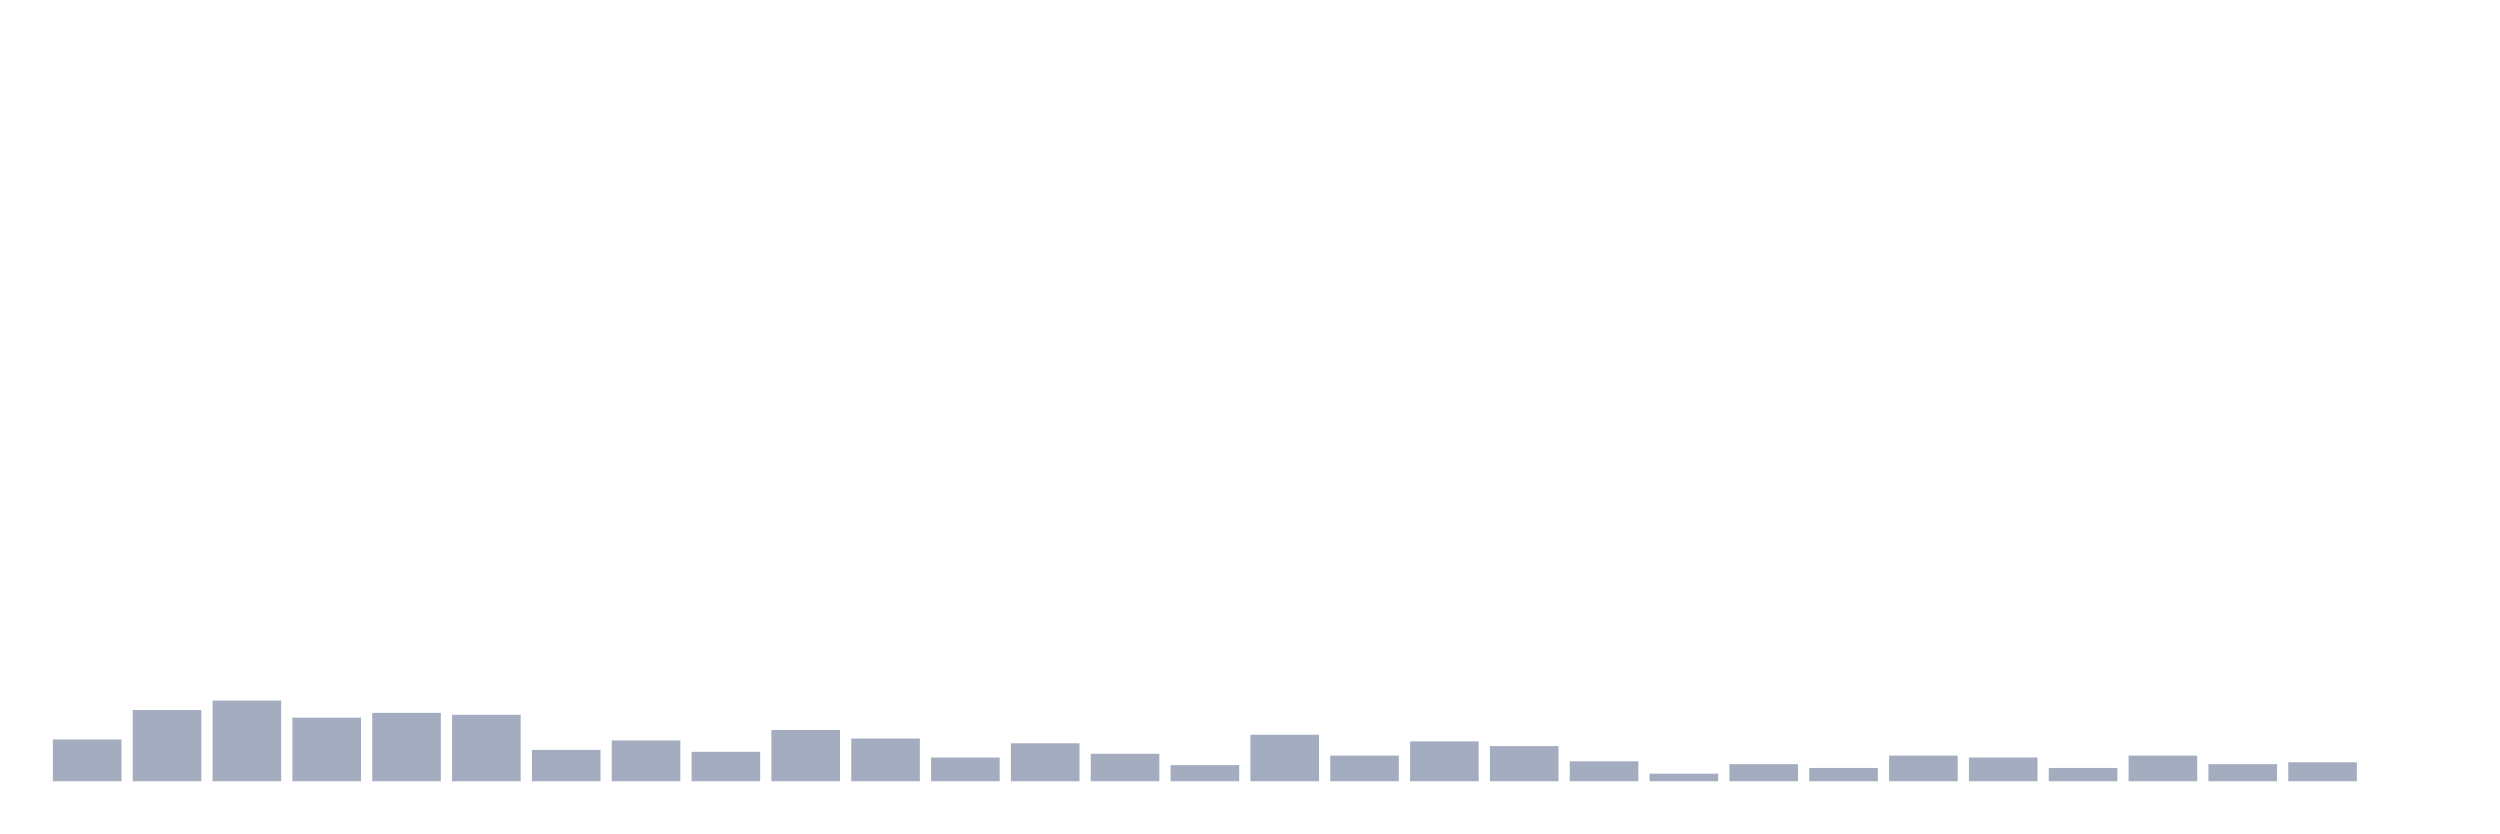
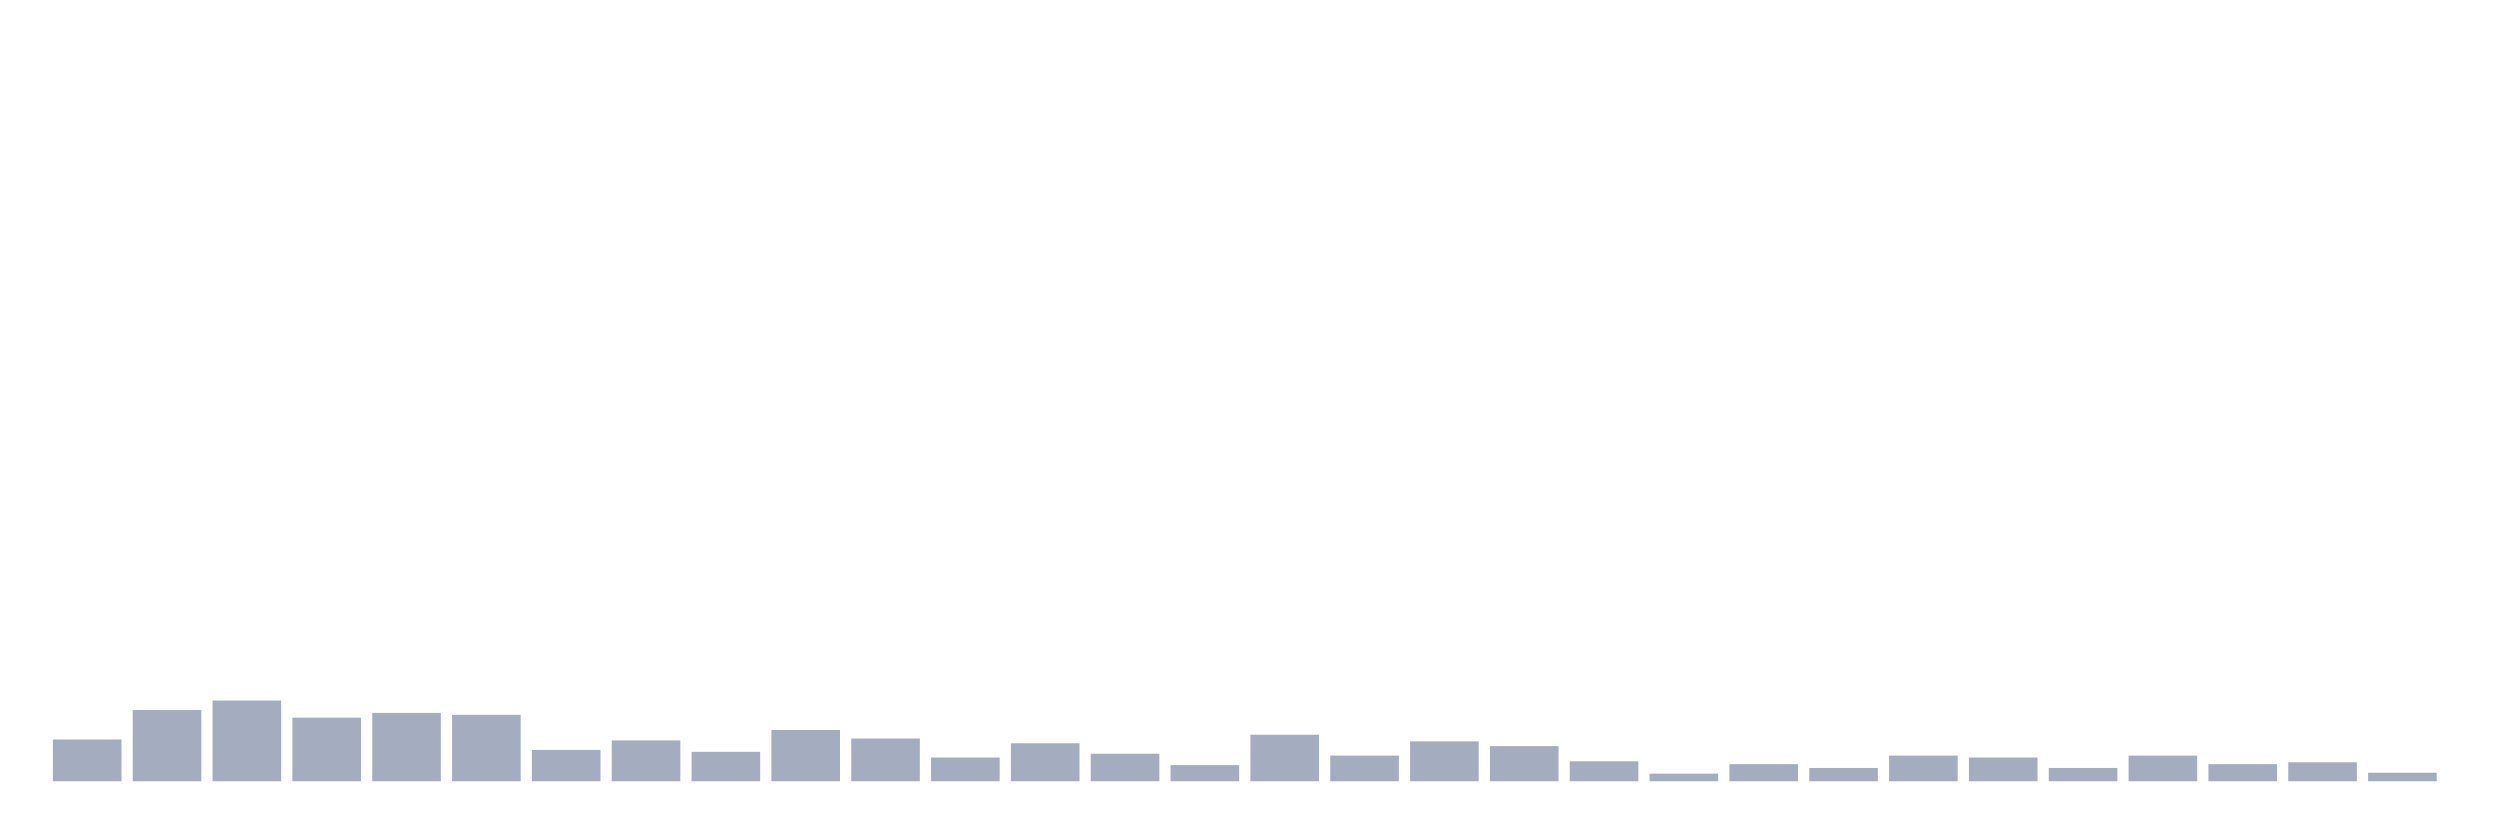
<svg xmlns="http://www.w3.org/2000/svg" viewBox="0 0 480 160">
  <g transform="translate(10,10)">
    <rect class="bar" x="0.153" width="13.175" y="131.979" height="8.021" fill="rgb(164,173,192)" />
    <rect class="bar" x="15.482" width="13.175" y="126.328" height="13.672" fill="rgb(164,173,192)" />
    <rect class="bar" x="30.81" width="13.175" y="124.505" height="15.495" fill="rgb(164,173,192)" />
    <rect class="bar" x="46.138" width="13.175" y="127.786" height="12.214" fill="rgb(164,173,192)" />
    <rect class="bar" x="61.466" width="13.175" y="126.875" height="13.125" fill="rgb(164,173,192)" />
    <rect class="bar" x="76.794" width="13.175" y="127.24" height="12.76" fill="rgb(164,173,192)" />
    <rect class="bar" x="92.123" width="13.175" y="133.984" height="6.016" fill="rgb(164,173,192)" />
    <rect class="bar" x="107.451" width="13.175" y="132.161" height="7.839" fill="rgb(164,173,192)" />
    <rect class="bar" x="122.779" width="13.175" y="134.349" height="5.651" fill="rgb(164,173,192)" />
    <rect class="bar" x="138.107" width="13.175" y="130.156" height="9.844" fill="rgb(164,173,192)" />
    <rect class="bar" x="153.436" width="13.175" y="131.797" height="8.203" fill="rgb(164,173,192)" />
    <rect class="bar" x="168.764" width="13.175" y="135.443" height="4.557" fill="rgb(164,173,192)" />
    <rect class="bar" x="184.092" width="13.175" y="132.708" height="7.292" fill="rgb(164,173,192)" />
    <rect class="bar" x="199.42" width="13.175" y="134.714" height="5.286" fill="rgb(164,173,192)" />
    <rect class="bar" x="214.748" width="13.175" y="136.901" height="3.099" fill="rgb(164,173,192)" />
    <rect class="bar" x="230.077" width="13.175" y="131.068" height="8.932" fill="rgb(164,173,192)" />
    <rect class="bar" x="245.405" width="13.175" y="135.078" height="4.922" fill="rgb(164,173,192)" />
    <rect class="bar" x="260.733" width="13.175" y="132.344" height="7.656" fill="rgb(164,173,192)" />
    <rect class="bar" x="276.061" width="13.175" y="133.255" height="6.745" fill="rgb(164,173,192)" />
    <rect class="bar" x="291.39" width="13.175" y="136.172" height="3.828" fill="rgb(164,173,192)" />
    <rect class="bar" x="306.718" width="13.175" y="138.542" height="1.458" fill="rgb(164,173,192)" />
    <rect class="bar" x="322.046" width="13.175" y="136.719" height="3.281" fill="rgb(164,173,192)" />
    <rect class="bar" x="337.374" width="13.175" y="137.448" height="2.552" fill="rgb(164,173,192)" />
    <rect class="bar" x="352.702" width="13.175" y="135.078" height="4.922" fill="rgb(164,173,192)" />
    <rect class="bar" x="368.031" width="13.175" y="135.443" height="4.557" fill="rgb(164,173,192)" />
    <rect class="bar" x="383.359" width="13.175" y="137.448" height="2.552" fill="rgb(164,173,192)" />
    <rect class="bar" x="398.687" width="13.175" y="135.078" height="4.922" fill="rgb(164,173,192)" />
    <rect class="bar" x="414.015" width="13.175" y="136.719" height="3.281" fill="rgb(164,173,192)" />
    <rect class="bar" x="429.344" width="13.175" y="136.354" height="3.646" fill="rgb(164,173,192)" />
-     <rect class="bar" x="444.672" width="13.175" y="140" height="0" fill="rgb(164,173,192)" />
+     <rect class="bar" x="444.672" width="13.175" y="138.359" height="1.641" fill="rgb(164,173,192)" />
  </g>
</svg>
